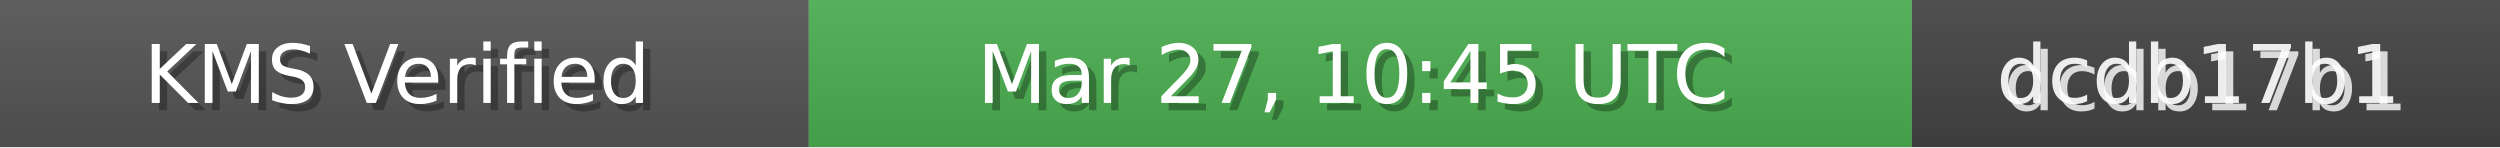
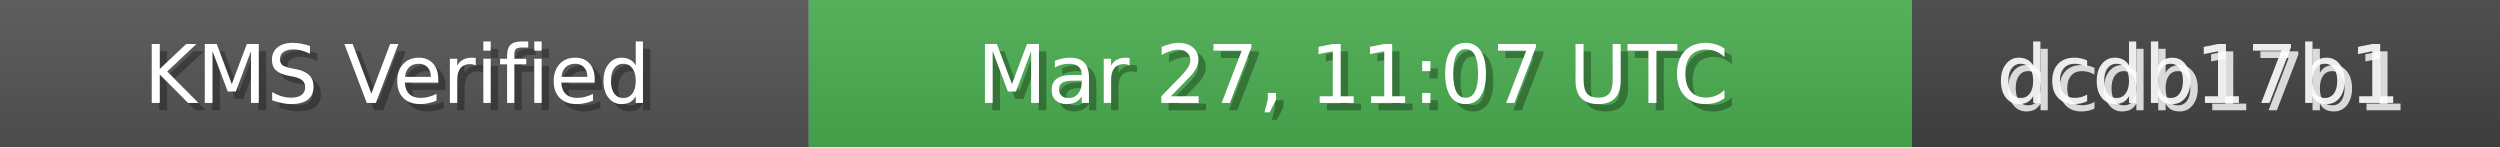
<svg xmlns="http://www.w3.org/2000/svg" width="340" height="20" role="img">
  <linearGradient id="bg" x2="0" y2="100%">
    <stop offset="0" stop-color="#bbb" stop-opacity=".1" />
    <stop offset="1" stop-opacity=".1" />
  </linearGradient>
  <rect width="110" height="20" fill="#555" />
  <rect x="110" width="150" height="20" fill="#4CAF50" />
  <rect x="260" width="80" height="20" fill="#444" />
  <rect width="340" height="20" fill="url(#bg)" />
  <g fill="#fff" text-anchor="middle" font-family="Verdana,Geneva,DejaVu Sans,sans-serif" font-size="11">
    <text x="55" y="15" fill="#000" fill-opacity=".3">KMS Verified</text>
    <text x="54" y="14">KMS Verified</text>
-     <text x="185" y="15" fill="#000" fill-opacity=".3">Mar 27, 10:45 UTC</text>
-     <text x="184" y="14">Mar 27, 10:45 UTC</text>
+     <text x="185" y="15" fill="#000" fill-opacity=".3">Mar 27, 11:07 UTC</text>
+     <text x="184" y="14">Mar 27, 11:07 UTC</text>
    <text x="300" y="15" fill="#fff" fill-opacity=".8">dcdb17b1</text>
    <text x="299" y="14" fill="#fff" fill-opacity=".9">dcdb17b1</text>
  </g>
</svg>
